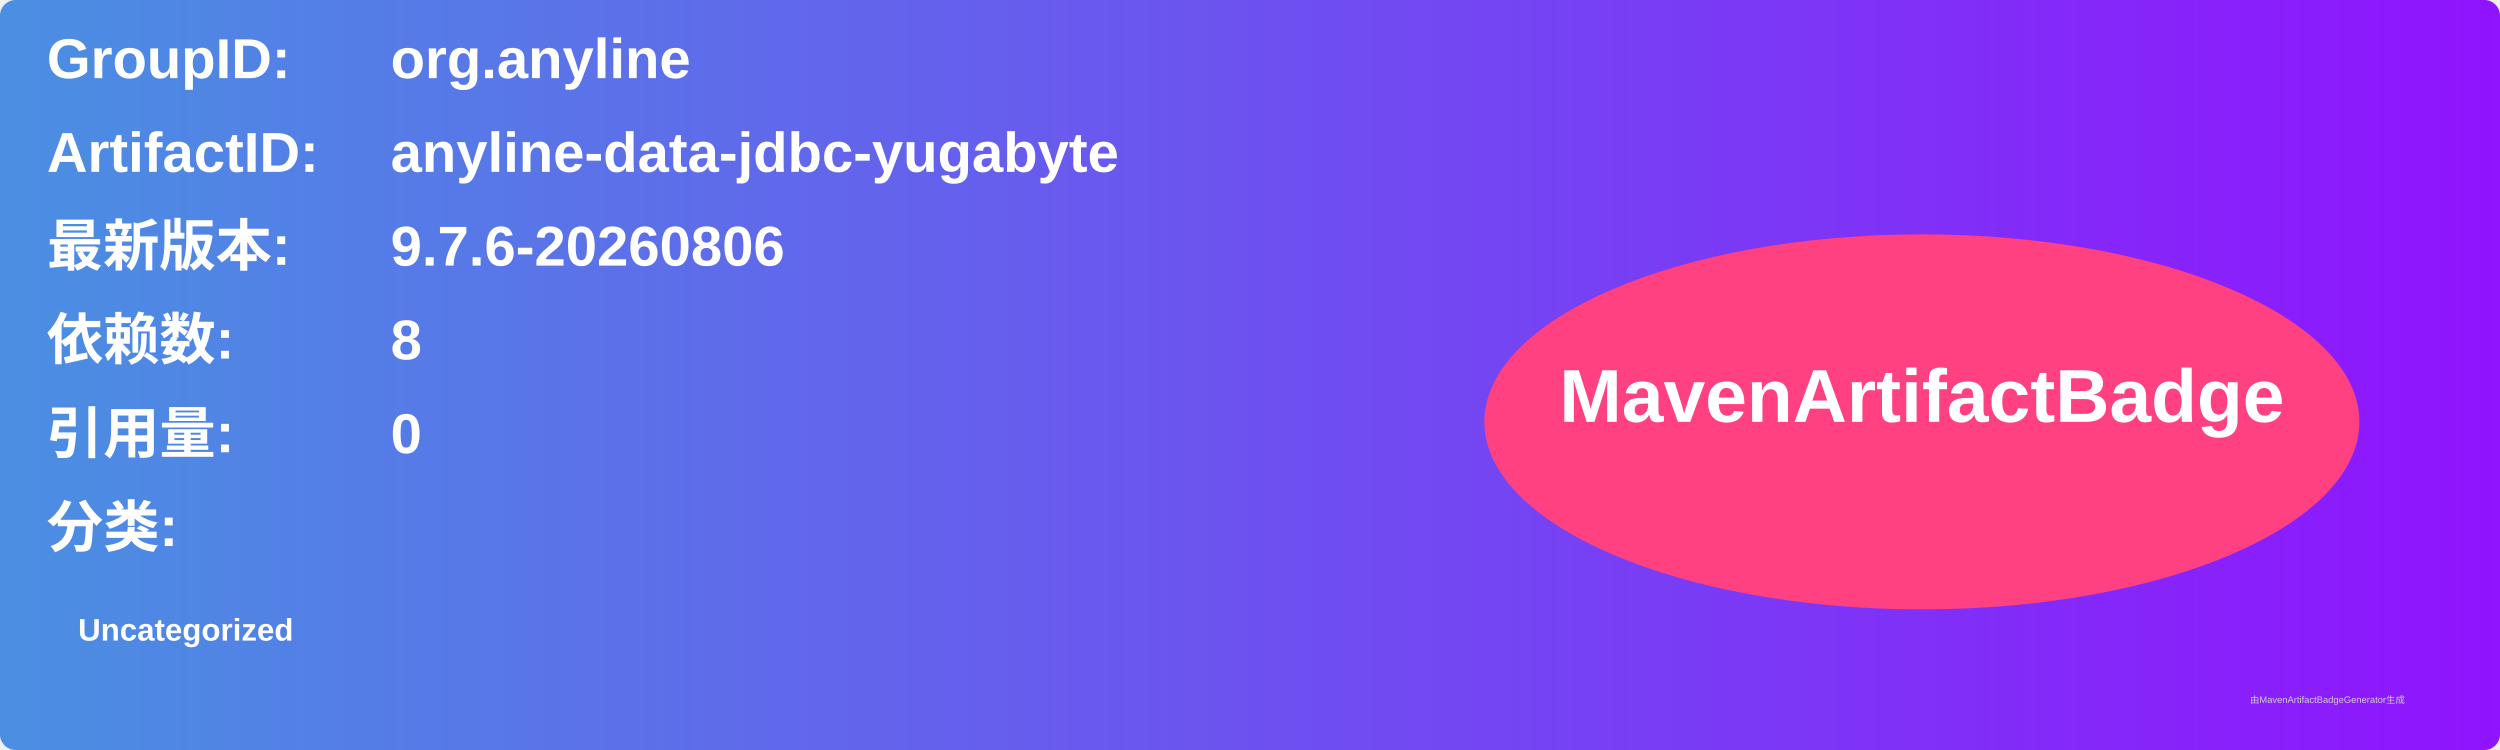
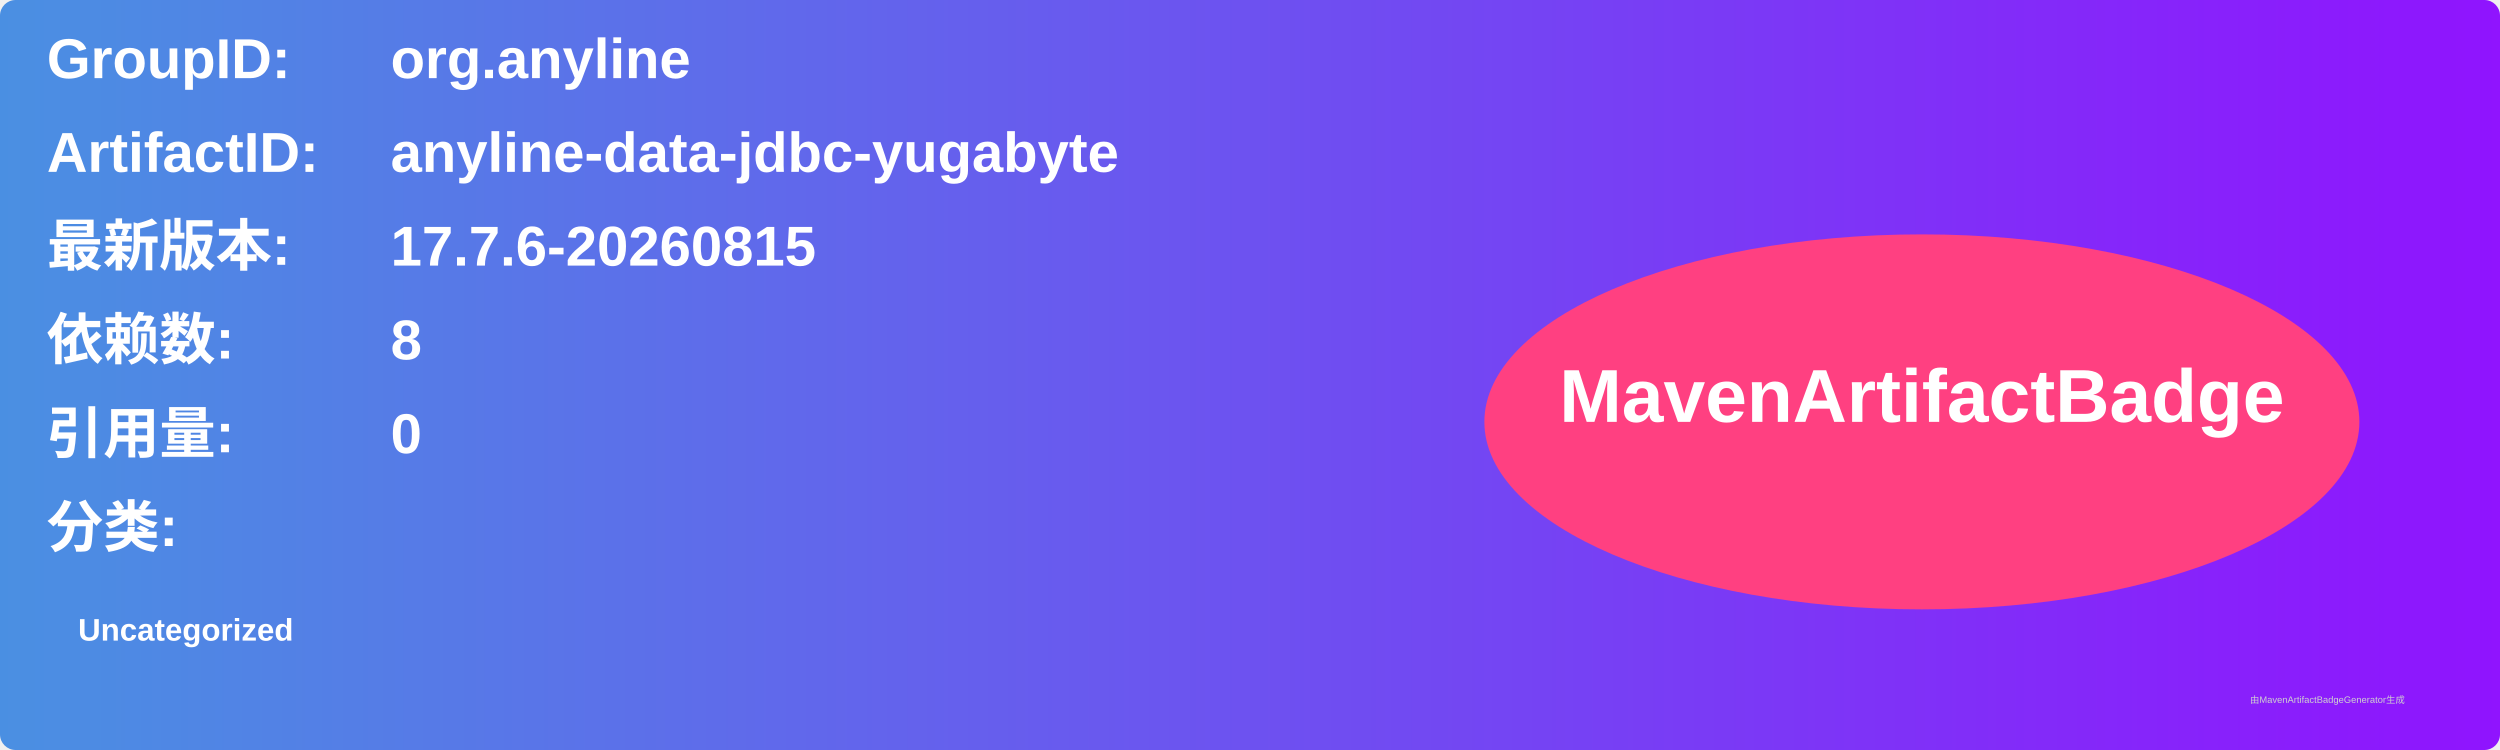
<svg xmlns="http://www.w3.org/2000/svg" width="800" height="240" viewBox="0 0 800 240">
  <linearGradient id="grad" x1="0%" y1="0%" x2="100%" y2="0%">
    <stop offset="0%" stop-color="#4a90e2" />
    <stop offset="100%" stop-color="#9013fe" />
  </linearGradient>
  <rect width="100%" height="100%" rx="5" ry="5" fill="url(#grad)" />
  <g transform="translate(15, 15)">
    <text x="0" y="10" font-family="Arial" font-size="18" fill="white" font-weight="bold" width="260">GroupID:</text>
    <text x="110" y="10" font-family="Arial" font-size="18" fill="white" font-weight="bold" width="460">org.anyline</text>
    <text x="0" y="40" font-family="Arial" font-size="18" fill="white" font-weight="bold" width="260">ArtifactID:</text>
    <text x="110" y="40" font-family="Arial" font-size="18" fill="white" font-weight="bold" width="460">anyline-data-jdbc-yugabyte</text>
    <text x="0" y="70" font-family="Arial" font-size="18" fill="white" font-weight="bold">最新版本:</text>
    <text x="110" y="70" font-family="Arial" font-size="18" fill="white" font-weight="bold">
-       <tspan font-weight="bold">9.7.6-20260806</tspan>
+       <tspan font-weight="bold">17.7.6-20260815</tspan>
    </text>
    <text x="0" y="100" font-family="Arial" font-size="18" fill="white" font-weight="bold">依赖数: </text>
    <text x="110" y="100" font-family="Arial" font-size="18" fill="white">
      <tspan font-weight="bold">8</tspan>
    </text>
    <text x="0" y="130" font-family="Arial" font-size="18" fill="white" font-weight="bold">引用量: </text>
    <text x="110" y="130" font-family="Arial" font-size="18" fill="white">
      <tspan font-weight="bold">0</tspan>
    </text>
    <text x="0" y="160" font-family="Arial" font-size="18" fill="white" font-weight="bold">分类:</text>
    <text x="10" y="190" font-family="Arial" font-size="10" fill="white">
      <tspan font-weight="bold">Uncategorized</tspan>
    </text>
    <ellipse cx="600" cy="120" rx="140" ry="60" fill="#ff4081" />
    <text x="600" y="120" text-anchor="middle" font-family="Arial" font-size="24" fill="white" font-weight="bold">MavenArtifactBadge</text>
  </g>
  <text x="720" y="225" font-family="Arial" font-size="3" fill="#d0d0d0">由MavenArtifactBadgeGenerator生成</text>
</svg>
